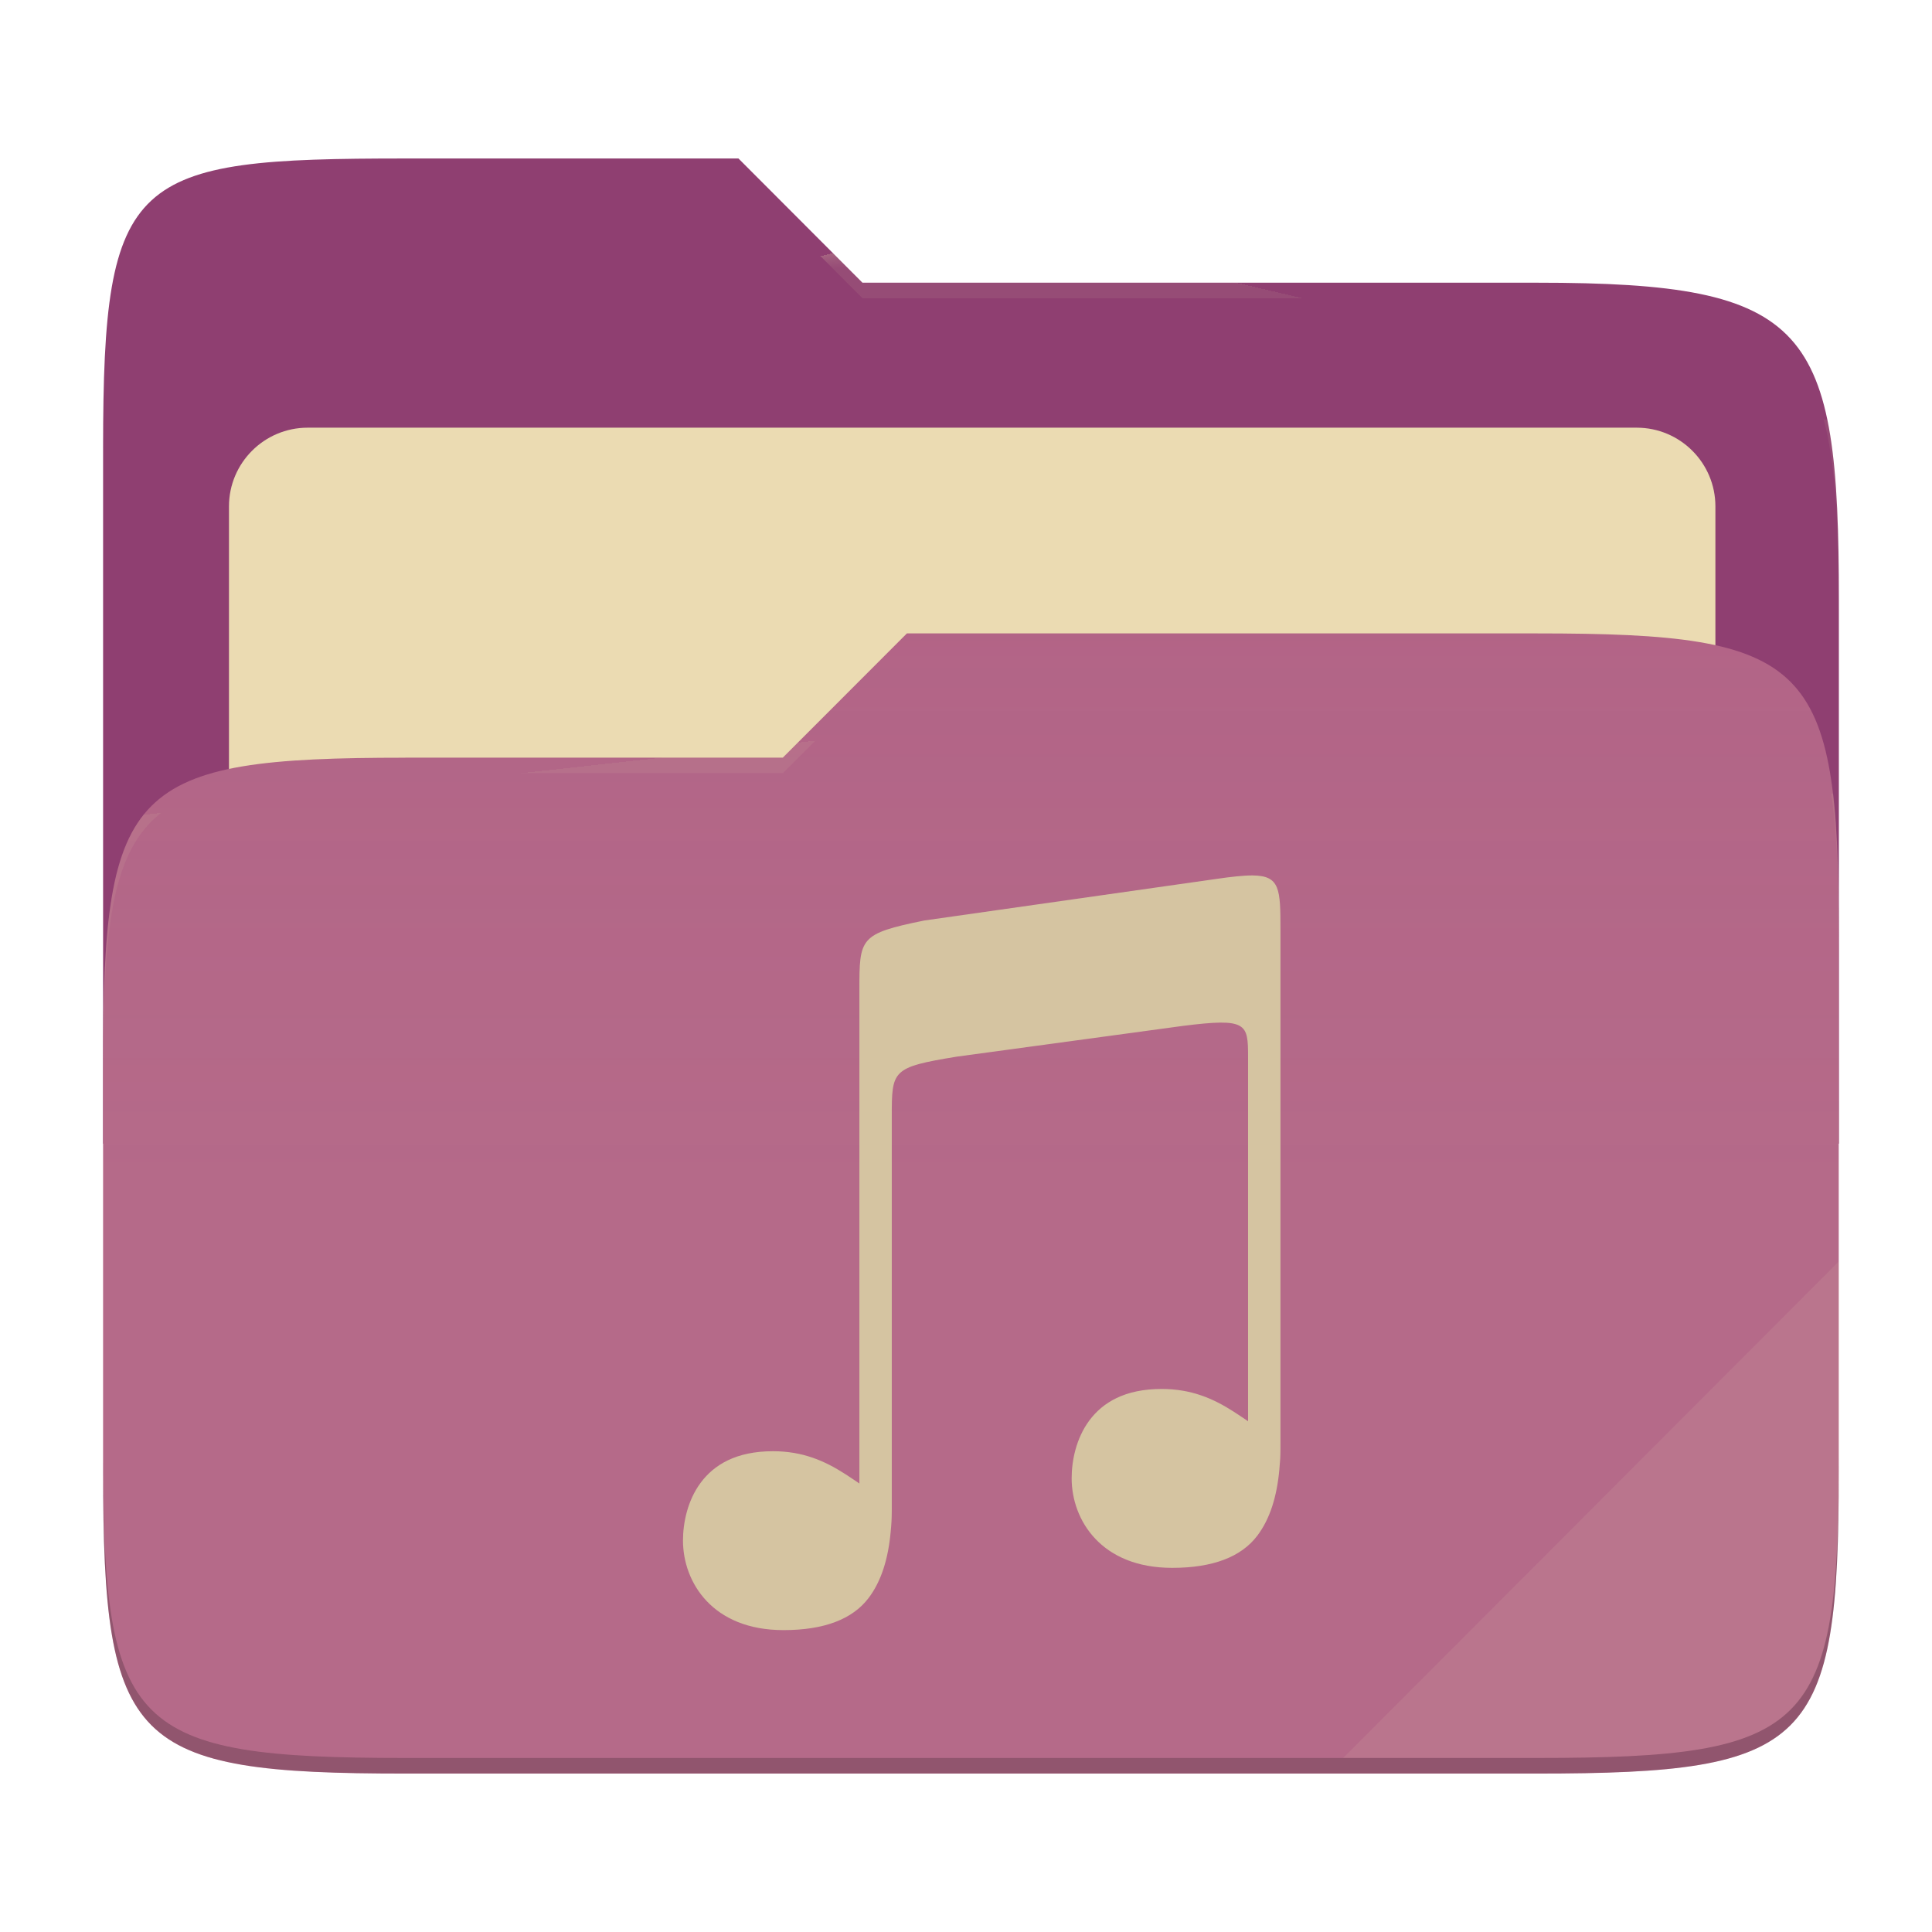
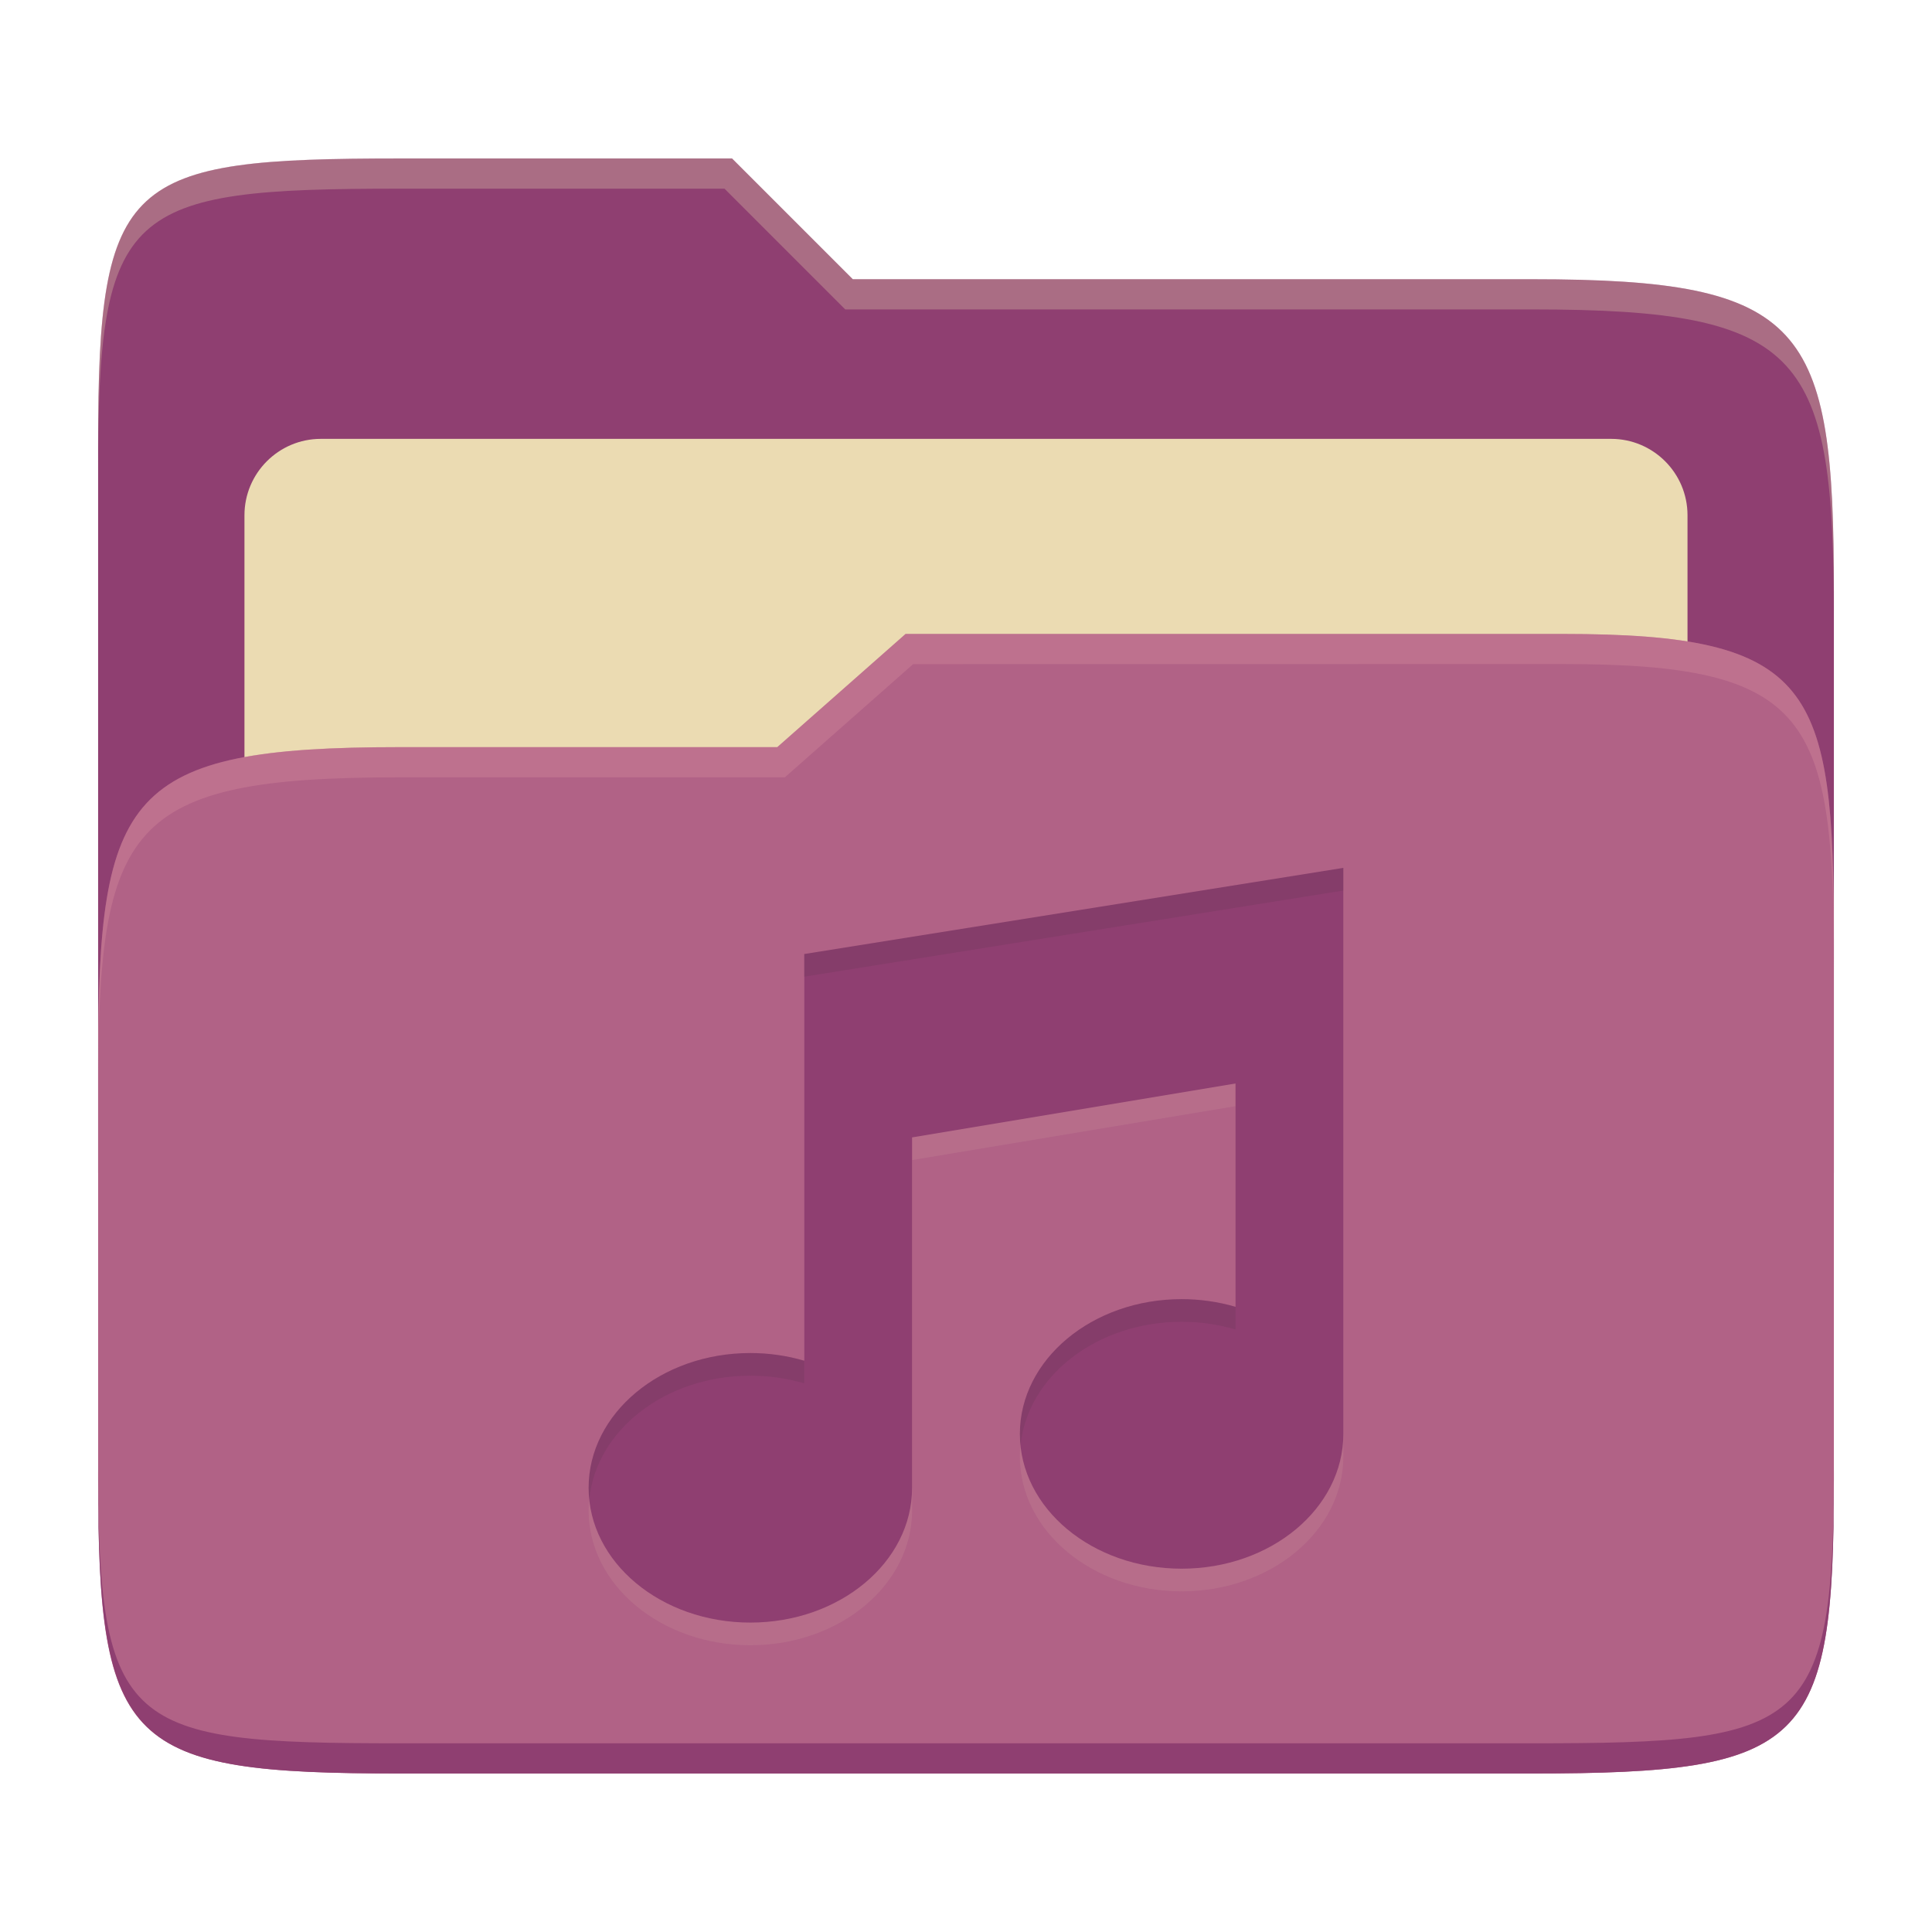
- <svg xmlns="http://www.w3.org/2000/svg" width="256" height="256" style="isolation:isolate" version="1.1" viewBox="0 0 256 256">
-   <path d="m53.7 21c-36.32 0-40.04 2.055-40.04 38.37v92.17h230v-71.98c0-36.32-3.724-42.1-40.04-42.1h-89.34l-16.43-16.46h-44.16z" fill="#8f3f71" />
-   <g filter="url(#a9OfmFvTx7FV2RaN9AHorh6IaG2I6le6)">
-     <path d="m40.77 56.67h176.1c5.758 0 10.43 4.675 10.43 10.43v83.47c0 5.758-4.675 10.43-10.43 10.43h-176.1c-5.759 0-10.43-4.675-10.43-10.43v-83.47c0-5.758 4.675-10.43 10.43-10.43z" fill="#ebdbb2" />
-   </g>
-   <path d="m53.7 100.4c-36.32 0-40.04 3.73-40.04 40.04v54.52c0 36.32 3.721 40.05 40.04 40.05h149.9c36.32 0 40.04-3.731 40.04-40.05v-70.98c0-36.32-3.722-40.05-40.04-40.05h-83.43l-16.44 16.46h-50.05z" fill="#b16286" />
-   <linearGradient id="_lgradient_4" x2="0" y1=".5" y2="-.5" gradientTransform="matrix(230 0 0 151.1 13.67 83.92)" gradientUnits="userSpaceOnUse">
-     <stop stop-color="#ebdbb2" stop-opacity=".07" offset="0" />
-     <stop stop-color="#ebdbb2" stop-opacity="0" offset=".673" />
-   </linearGradient>
-   <path d="m53.7 100.4c-36.32 0-40.04 3.73-40.04 40.04v54.52c0 36.32 3.721 40.05 40.04 40.05h149.9c36.32 0 40.04-3.731 40.04-40.05v-70.98c0-36.32-3.722-40.05-40.04-40.05h-83.43l-16.44 16.46h-50.05z" fill="url(#_lgradient_4)" />
-   <g opacity=".4">
-     <radialGradient id="_rgradient_8" cx=".5" cy=".5" r=".272" fy=".136" gradientTransform="matrix(230 0 0 60.62 13.67 21)" gradientUnits="userSpaceOnUse">
-       <stop stop-color="#ebdbb2" offset="0" />
-       <stop stop-color="#ebdbb2" stop-opacity=".204" offset="1" />
-     </radialGradient>
-     <path d="m53.7 21c-36.32 0-40.04 2.055-40.04 38.37v2.059c0-36.32 3.723-38.37 40.04-38.37h44.16l16.43 16.46h89.34c36.32 0 40.04 5.786 40.04 42.1v-2.057c0-36.32-3.724-42.1-40.04-42.1h-89.34l-16.43-16.46h-44.16z" fill="url(#_rgradient_8)" />
-     <radialGradient id="_rgradient_9" cx=".5" cy=".5" r=".272" fx=".482" fy=".211" gradientTransform="matrix(230 0 0 58.56 13.67 83.92)" gradientUnits="userSpaceOnUse">
-       <stop stop-color="#ebdbb2" offset="0" />
-       <stop stop-color="#ebdbb2" stop-opacity=".204" offset="1" />
-     </radialGradient>
-     <path d="m120.2 83.92-16.44 16.46h-50.05c-36.32 0-40.04 3.728-40.04 40.04v2.06c0-36.32 3.723-40.05 40.04-40.05h50.05l16.44-16.46h83.43c36.32 0 40.04 3.727 40.04 40.04v-2.057c0-36.32-3.724-40.04-40.04-40.04h-83.43z" fill="url(#_rgradient_9)" />
-   </g>
-   <g opacity=".1">
-     <path d="m243.7 167.1-65.72 65.84h25.68c36.32 0 40.04-3.727 40.04-40.04v-25.8z" fill="#ebdbb2" />
-   </g>
-   <g opacity=".2">
-     <path d="m13.67 192.9v2.057c0 36.32 3.723 40.04 40.04 40.04h149.9c36.32 0 40.04-3.729 40.04-40.04v-2.057c0 36.32-3.724 40.04-40.04 40.04h-149.9c-36.32 0-40.04-3.727-40.04-40.04z" />
-   </g>
-   <path d="m166 116c-1.207-0.011-2.814 0.171-4.951 0.48l-38.59 5.493c-8.585 1.756-8.585 2.3-8.585 9.268v65.33c-0.633-0.425-1.257-0.853-1.911-1.274v3e-3c-2.727-1.756-5.634-3.006-9.539-3.006-4.891 0-7.808 1.799-9.574 4.169-1.765 2.369-2.351 5.356-2.351 7.665 0 2.784 0.99 5.755 3.137 8.019 2.146 2.264 5.447 3.851 10.19 3.851 5.359 0 9.128-1.438 11.26-4.245 1.678-2.21 2.604-5.163 2.936-8.805v-0.012c0.046-0.441 0.079-0.895 0.108-1.362 0.045-0.72 0.036-2.067 0.036-2.067v-51.53c0-6.183-1e-3 -6.552 8.587-7.963l30.02-4.082c8.468-1.065 8.6-0.326 8.602 4.12v48.27c-0.633-0.425-1.257-0.853-1.911-1.274v2e-3c-2.728-1.756-5.635-3.005-9.539-3.005-4.891 0-7.809 1.799-9.575 4.168-1.765 2.37-2.351 5.357-2.351 7.665 0 2.785 0.991 5.756 3.138 8.02 2.146 2.265 5.447 3.85 10.19 3.851 5.358 0 9.128-1.438 11.26-4.246 1.677-2.21 2.605-5.161 2.936-8.804v-0.012c0.045-0.441 0.079-0.895 0.109-1.362 0.045-0.72 0.035-2.067 0.035-2.067v-68c0-5.423-0.037-7.219-3.661-7.258l-2e-3 2e-3z" fill="#d5c4a1" />
+ <svg xmlns="http://www.w3.org/2000/svg" width="256" height="256" version="1.1">
+   <path d="m53.047 21c-36.322 0-40.047 2.481-40.047 37.772v96.653h230v-77.055c0-35.291-3.678-41.37-40-41.37h-90l-16-16z" fill="#8f3f71" />
+   <path d="m42.518 58.151h170.96c5.59 0 10.126 4.539 10.126 10.126v81.035c0 5.59-4.539 10.126-10.126 10.126h-170.96c-5.591 0-10.126-4.539-10.126-10.126v-81.035c0-5.59 4.539-10.126 10.126-10.126z" fill="#ebdbb2" />
+   <path d="m53 99c-36.338 0-39.996 6.144-39.996 41.397v55.653c0 35.313 3.686 38.951 40.002 38.951h149.99c36.316 0 40-3.639 40-38.951v-71.621c0-33.574-2.687-40.428-36-40.428h-87l-17 15z" fill="#b16286" />
+   <path d="m243 193.99c0 35.291-3.653 37.006-39.974 37.006h-150.02c-36.319 0-40.005-1.715-40.005-37v2c0 35.641 4 39 40.005 39h150.02c36.399 0 39.974-3.727 39.974-38.998z" fill="#8f3f71" />
+   <path d="m120 84-17 15h-50c-36.156 0-39.996 5.917-39.996 41.433v4.141c0-35.295 3.684-41.574 39.996-41.574h51l17-15 86.001-0.011c33.136-0.004 35.999 7.05 35.999 40.591v-4.141c0-33.541-2.649-40.44-36-40.44z" fill="#d3869b" opacity=".4" />
+   <path d="m97 21-43.953 1e-6c-36.322 0-40.052 2.451-40.052 37.744v3.91c0-35.291 3.682-37.655 40.005-37.655h43l16 16h91c36.322 0 40 5.989 40 41.281v-3.907c0-35.291-3.678-41.373-40-41.373h-90z" fill="#ebdbb2" opacity=".3" />
+   <path d="m178 118-71.432 11.415v53.888c-2.294-0.675-4.71-1.019-7.143-1.019-11.836 0-21.429 7.993-21.429 17.858 0 9.865 9.593 17.858 21.429 17.858 11.836 0 21.429-7.993 21.429-17.858v-46.431l42.859-7.143v29.594c-2.294-0.675-4.71-1.019-7.143-1.019-11.836 0-21.43 7.993-21.43 17.858 0 9.865 9.593 17.858 21.43 17.858 11.836 0 21.429-7.993 21.429-17.858z" fill="#ebdbb2" opacity=".1" />
+   <path d="m178 115-71.432 11.415v53.888c-2.294-0.675-4.71-1.019-7.143-1.019-11.836 0-21.429 7.993-21.429 17.858 0 9.865 9.593 17.858 21.429 17.858 11.836 0 21.429-7.993 21.429-17.858v-46.431l42.859-7.143v29.594c-2.294-0.675-4.71-1.019-7.143-1.019-11.836 0-21.43 7.993-21.43 17.858 0 9.865 9.593 17.858 21.43 17.858 11.836 0 21.429-7.993 21.429-17.858z" fill="#8f3f71" />
+   <path d="m178 115-71.432 11.414v3l71.432-11.414zm-21.43 57.145c-11.836 0-21.432 7.993-21.432 17.857 0 0.506 0.042 1.004 0.092 1.5 0.916-9.161 10.111-16.357 21.34-16.357 2.433-7e-4 4.848 0.343 7.143 1.018v-3c-2.294-0.675-4.71-1.018-7.143-1.018zm-57.146 7.141c-11.836 0-21.428 7.993-21.428 17.857 0 0.506 0.04 1.004 0.09 1.5 0.916-9.161 10.11-16.357 21.338-16.357 2.433-7e-4 4.85 0.343 7.144 1.018v-3c-2.294-0.675-4.712-1.018-7.144-1.018z" fill="#282828" opacity=".1" />
</svg>
